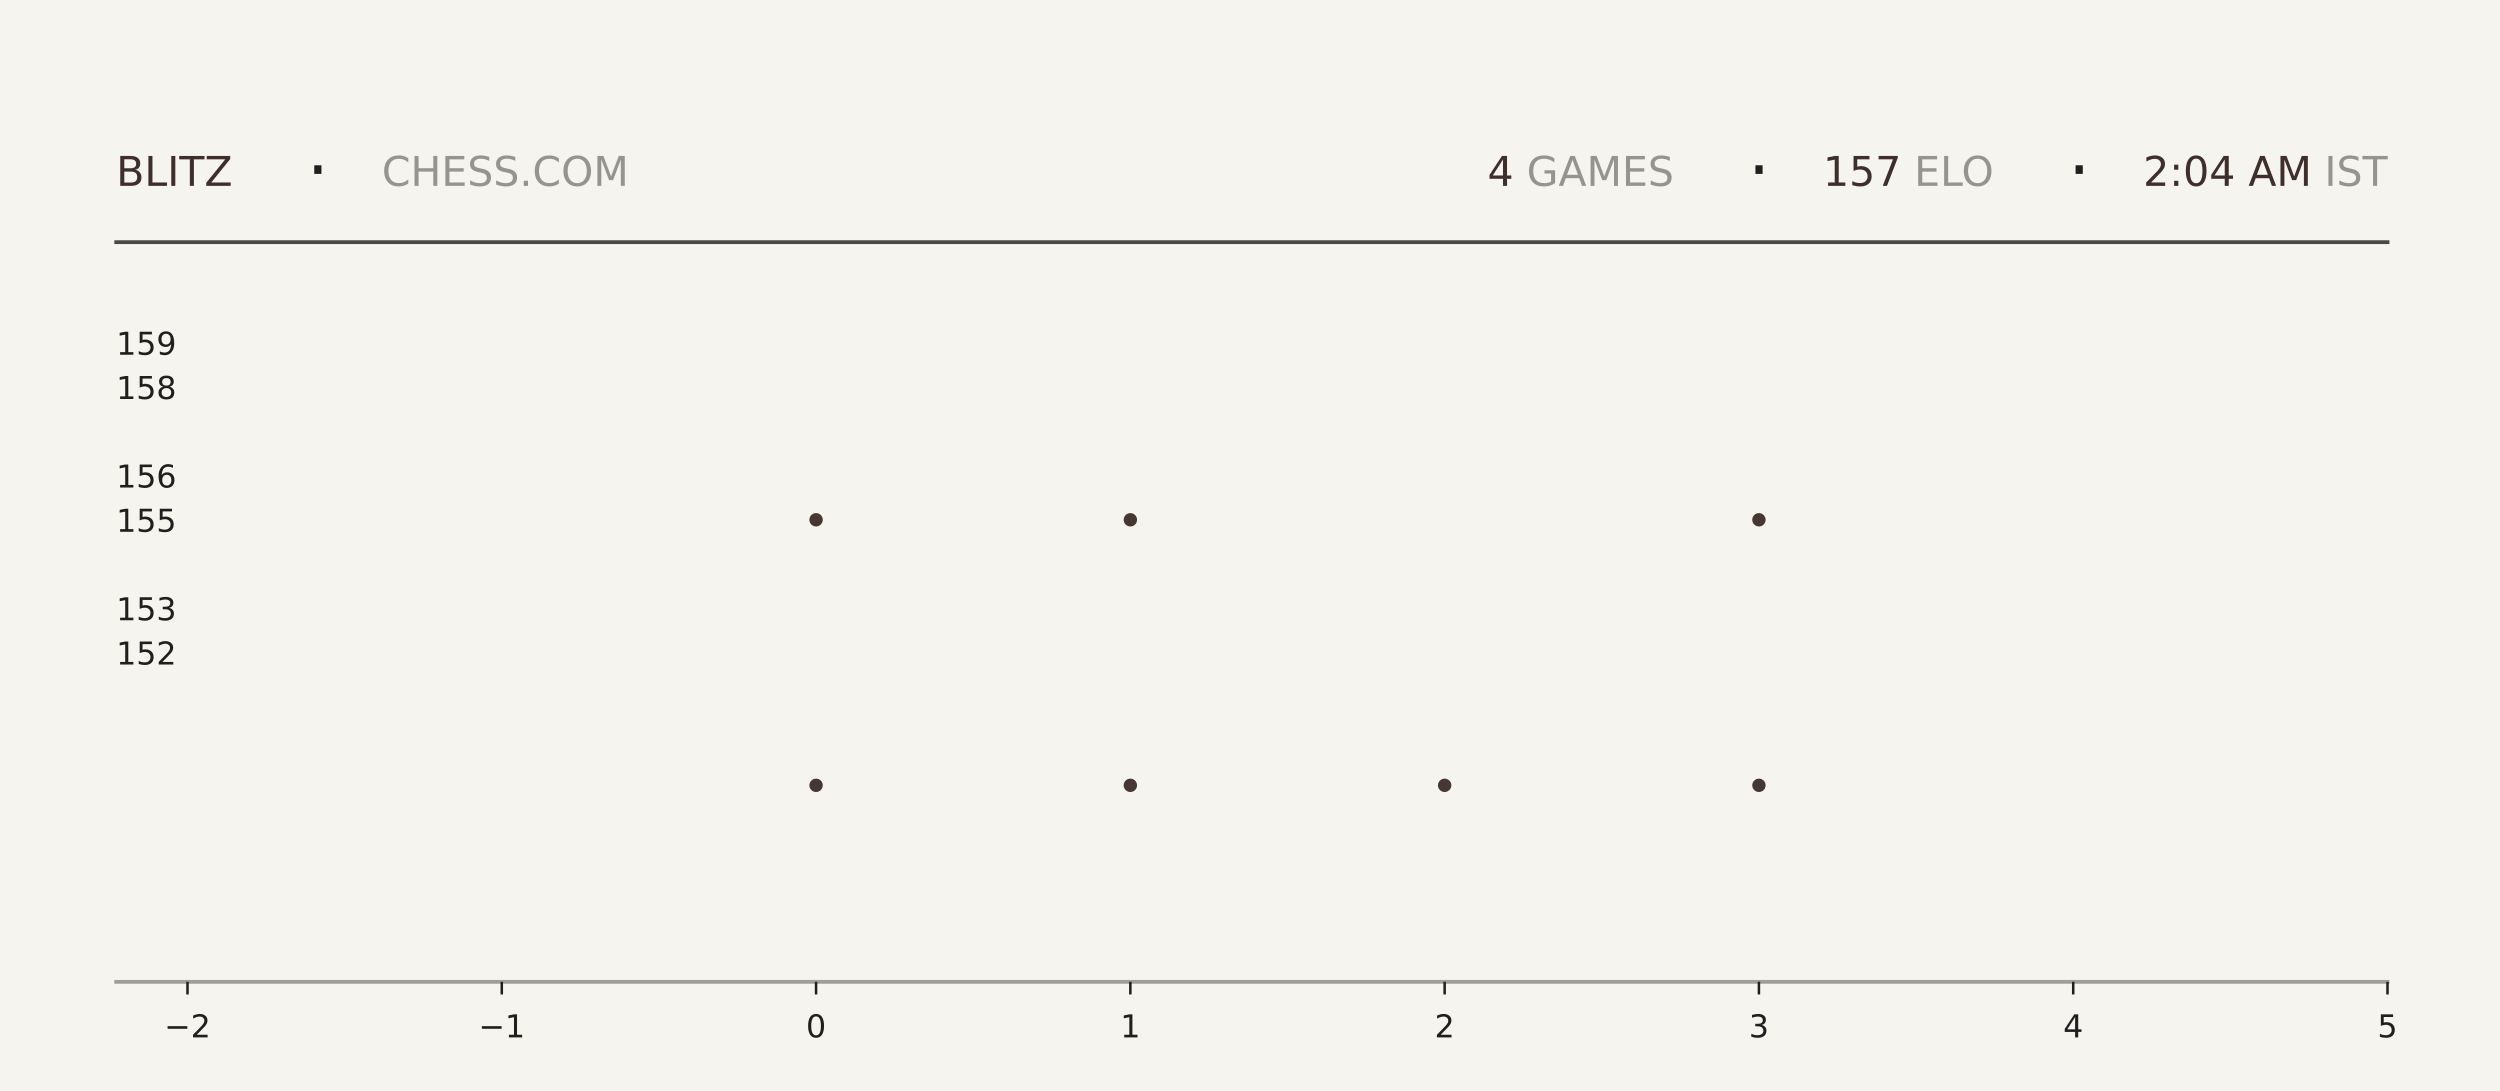
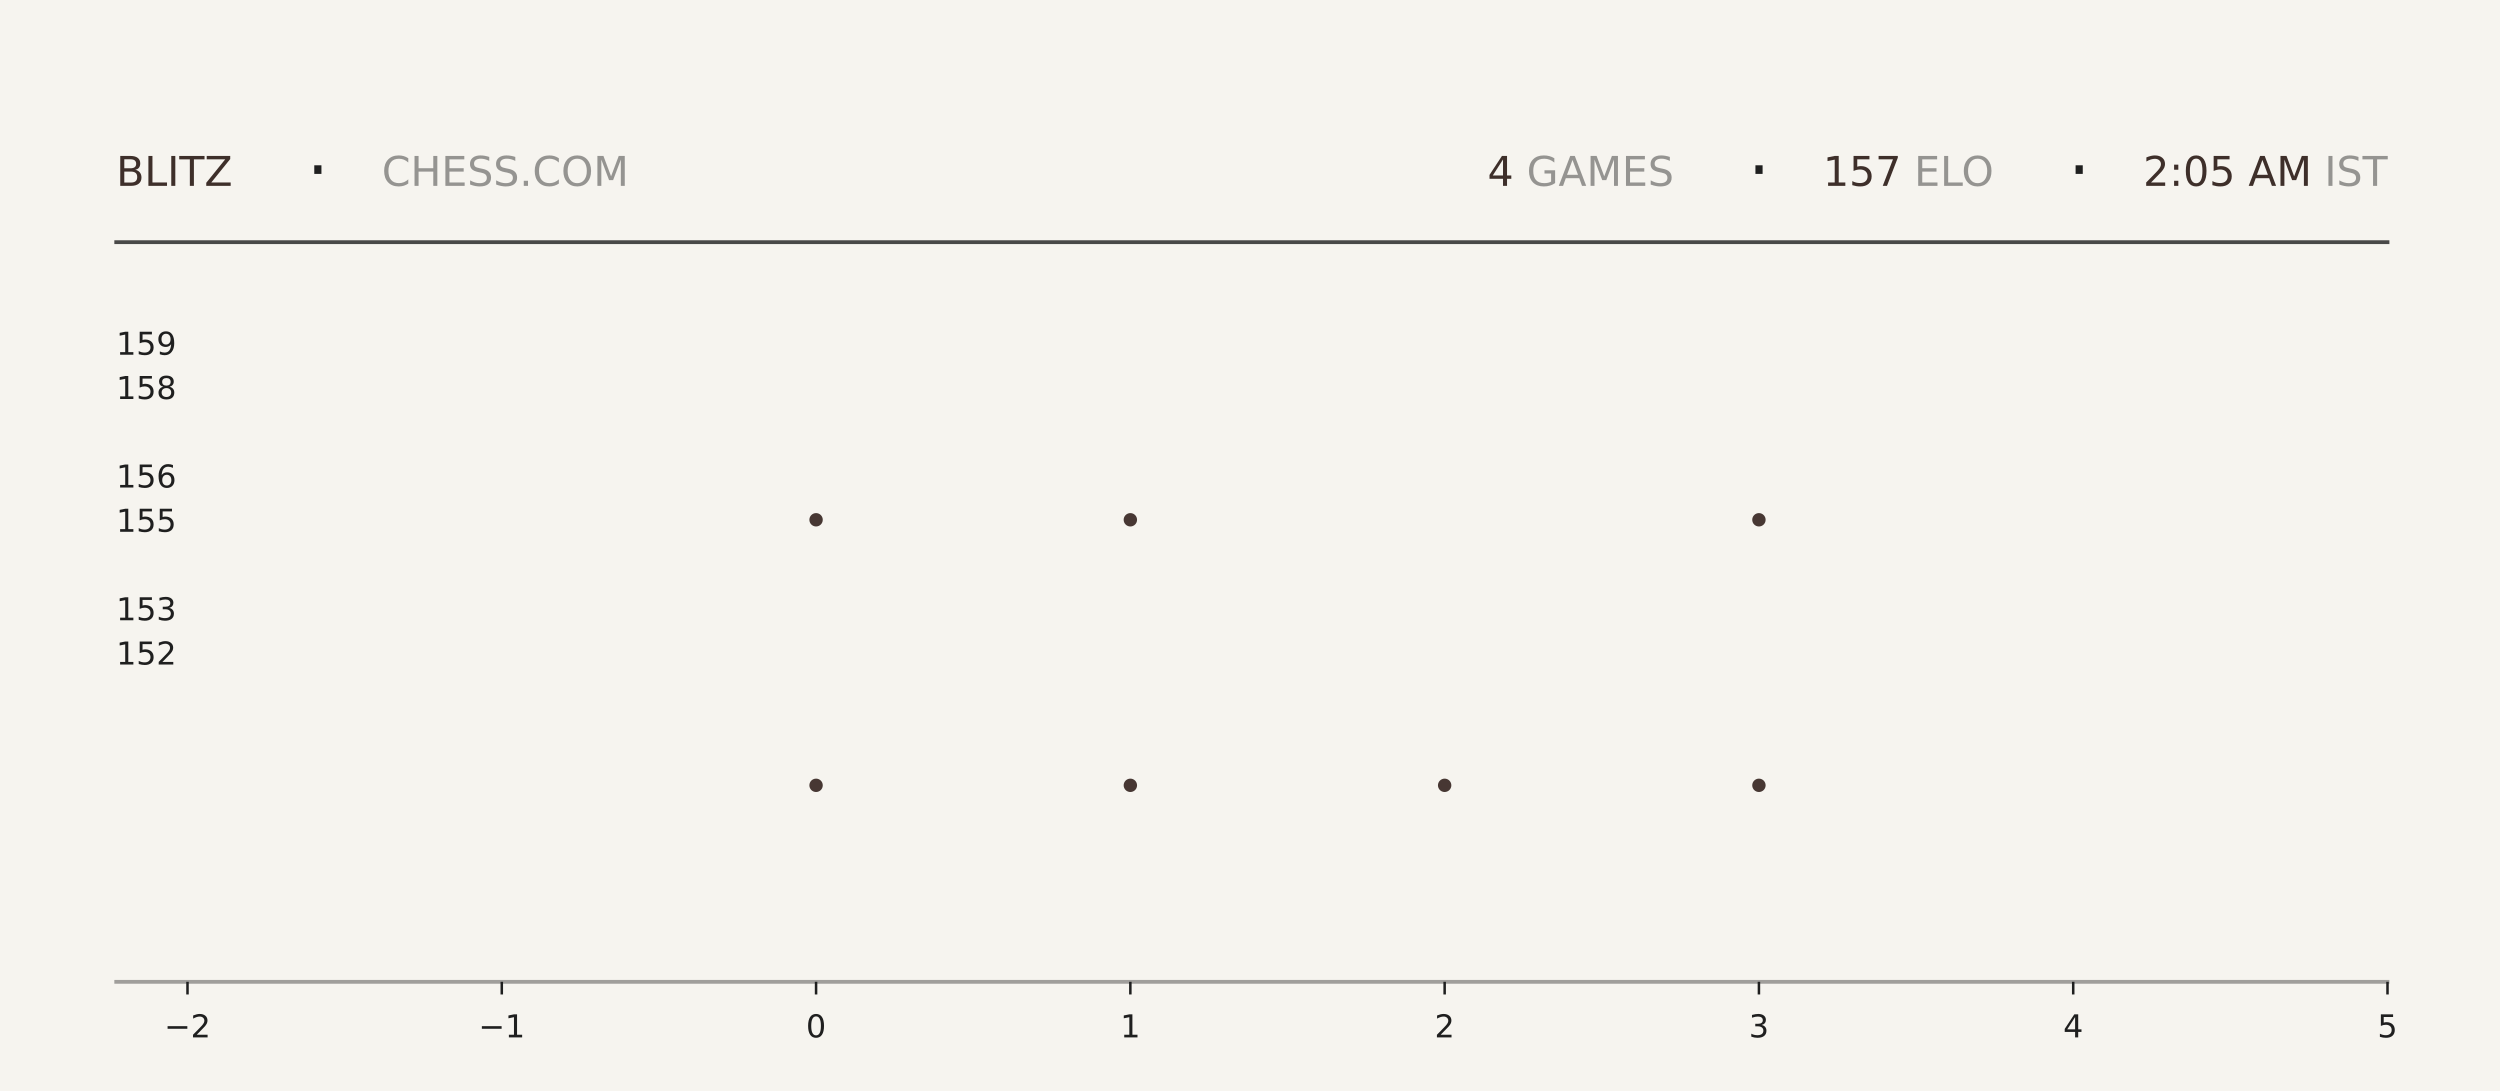
<svg xmlns="http://www.w3.org/2000/svg" xmlns:xlink="http://www.w3.org/1999/xlink" width="792pt" height="345.6pt" viewBox="0 0 792 345.6" version="1.1">
  <defs>
    <style type="text/css">*{stroke-linejoin: round; stroke-linecap: butt}</style>
  </defs>
  <g id="figure_1">
    <g id="patch_1">
      <path d="M 0 345.6  L 792 345.6  L 792 0  L 0 0  z " style="fill: #f6f4ef" />
    </g>
    <g id="axes_1">
      <g id="patch_2">
        <path d="M 59.4 311.04  L 756.36 311.04  L 756.36 103.68  L 59.4 103.68  z " style="fill: #f6f4ef" />
      </g>
      <g id="PathCollection_1">
        <defs>
-           <path id="m47d2979e6b" d="M 0 2.121  C 0.563 2.121 1.102 1.898 1.5 1.5  C 1.898 1.102 2.121 0.563 2.121 0  C 2.121 -0.563 1.898 -1.102 1.5 -1.5  C 1.102 -1.898 0.563 -2.121 0 -2.121  C -0.563 -2.121 -1.102 -1.898 -1.5 -1.5  C -1.898 -1.102 -2.121 -0.563 -2.121 0  C -2.121 0.563 -1.898 1.102 -1.5 1.5  C -1.102 1.898 -0.563 2.121 0 2.121  z " />
-         </defs>
-         <g clip-path="url(#pd2a73e9829)">
-           <use xlink:href="#m47d2979e6b" x="258.531" y="248.79" style="fill: #3e2f2a; fill-opacity: 0.95" />
-           <use xlink:href="#m47d2979e6b" x="258.531" y="164.668" style="fill: #3e2f2a; fill-opacity: 0.95" />
+           <path id="m17c1f2095d" d="M 0 2.121  C 0.563 2.121 1.102 1.898 1.5 1.5  C 1.898 1.102 2.121 0.563 2.121 0  C 2.121 -0.563 1.898 -1.102 1.5 -1.5  C 1.102 -1.898 0.563 -2.121 0 -2.121  C -0.563 -2.121 -1.102 -1.898 -1.5 -1.5  C -1.898 -1.102 -2.121 -0.563 -2.121 0  C -2.121 0.563 -1.898 1.102 -1.5 1.5  C -1.102 1.898 -0.563 2.121 0 2.121  z " />
+         </defs>
+         <g clip-path="url(#pd69e0695b1)">
+           <use xlink:href="#m17c1f2095d" x="258.531" y="248.79" style="fill: #3e2f2a; fill-opacity: 0.95" />
+           <use xlink:href="#m17c1f2095d" x="258.531" y="164.668" style="fill: #3e2f2a; fill-opacity: 0.95" />
        </g>
      </g>
      <g id="PathCollection_2">
-         <g clip-path="url(#pd2a73e9829)">
-           <use xlink:href="#m47d2979e6b" x="358.097" y="248.79" style="fill: #3e2f2a; fill-opacity: 0.95" />
-           <use xlink:href="#m47d2979e6b" x="358.097" y="164.668" style="fill: #3e2f2a; fill-opacity: 0.95" />
-           <use xlink:href="#m47d2979e6b" x="358.097" y="80.547" style="fill: #3e2f2a; fill-opacity: 0.95" />
+         <g clip-path="url(#pd69e0695b1)">
+           <use xlink:href="#m17c1f2095d" x="358.097" y="248.79" style="fill: #3e2f2a; fill-opacity: 0.95" />
+           <use xlink:href="#m17c1f2095d" x="358.097" y="164.668" style="fill: #3e2f2a; fill-opacity: 0.95" />
+           <use xlink:href="#m17c1f2095d" x="358.097" y="80.547" style="fill: #3e2f2a; fill-opacity: 0.95" />
        </g>
      </g>
      <g id="PathCollection_3">
-         <g clip-path="url(#pd2a73e9829)">
-           <use xlink:href="#m47d2979e6b" x="457.663" y="248.79" style="fill: #3e2f2a; fill-opacity: 0.95" />
+         <g clip-path="url(#pd69e0695b1)">
+           <use xlink:href="#m17c1f2095d" x="457.663" y="248.79" style="fill: #3e2f2a; fill-opacity: 0.95" />
        </g>
      </g>
      <g id="PathCollection_4">
-         <g clip-path="url(#pd2a73e9829)">
-           <use xlink:href="#m47d2979e6b" x="557.229" y="248.79" style="fill: #3e2f2a; fill-opacity: 0.95" />
-           <use xlink:href="#m47d2979e6b" x="557.229" y="164.668" style="fill: #3e2f2a; fill-opacity: 0.95" />
-           <use xlink:href="#m47d2979e6b" x="557.229" y="80.547" style="fill: #3e2f2a; fill-opacity: 0.95" />
+         <g clip-path="url(#pd69e0695b1)">
+           <use xlink:href="#m17c1f2095d" x="557.229" y="248.79" style="fill: #3e2f2a; fill-opacity: 0.95" />
+           <use xlink:href="#m17c1f2095d" x="557.229" y="164.668" style="fill: #3e2f2a; fill-opacity: 0.95" />
+           <use xlink:href="#m17c1f2095d" x="557.229" y="80.547" style="fill: #3e2f2a; fill-opacity: 0.95" />
        </g>
      </g>
      <g id="matplotlib.axis_1">
        <g id="xtick_1">
          <g id="line2d_1">
            <defs>
-               <path id="mbfa32d6bae" d="M 0 0  L 0 4  " style="stroke: #1f1f1f; stroke-width: 0.8" />
+               <path id="mca83039c6e" d="M 0 0  L 0 4  " style="stroke: #1f1f1f; stroke-width: 0.8" />
            </defs>
            <g>
-               <use xlink:href="#mbfa32d6bae" x="59.4" y="311.04" style="fill: #1f1f1f; stroke: #1f1f1f; stroke-width: 0.8" />
+               <use xlink:href="#mca83039c6e" x="59.4" y="311.04" style="fill: #1f1f1f; stroke: #1f1f1f; stroke-width: 0.8" />
            </g>
          </g>
          <g id="text_1">
            <g style="fill: #1f1f1f" transform="translate(52.02891 328.6384) scale(0.1 -0.1)">
              <defs>
                <path id="DejaVuSans-2212" d="M 678 2272  L 4684 2272  L 4684 1741  L 678 1741  L 678 2272  z " transform="scale(0.015625)" />
                <path id="DejaVuSans-32" d="M 1228 531  L 3431 531  L 3431 0  L 469 0  L 469 531  Q 828 903 1448 1529  Q 2069 2156 2228 2338  Q 2531 2678 2651 2914  Q 2772 3150 2772 3378  Q 2772 3750 2511 3984  Q 2250 4219 1831 4219  Q 1534 4219 1204 4116  Q 875 4013 500 3803  L 500 4441  Q 881 4594 1212 4672  Q 1544 4750 1819 4750  Q 2544 4750 2975 4387  Q 3406 4025 3406 3419  Q 3406 3131 3298 2873  Q 3191 2616 2906 2266  Q 2828 2175 2409 1742  Q 1991 1309 1228 531  z " transform="scale(0.015625)" />
              </defs>
              <use xlink:href="#DejaVuSans-2212" />
              <use xlink:href="#DejaVuSans-32" transform="translate(83.78906 0)" />
            </g>
          </g>
        </g>
        <g id="xtick_2">
          <g id="line2d_2">
            <g>
-               <use xlink:href="#mbfa32d6bae" x="158.966" y="311.04" style="fill: #1f1f1f; stroke: #1f1f1f; stroke-width: 0.8" />
+               <use xlink:href="#mca83039c6e" x="158.966" y="311.04" style="fill: #1f1f1f; stroke: #1f1f1f; stroke-width: 0.8" />
            </g>
          </g>
          <g id="text_2">
            <g style="fill: #1f1f1f" transform="translate(151.5946 328.6384) scale(0.1 -0.1)">
              <defs>
                <path id="DejaVuSans-31" d="M 794 531  L 1825 531  L 1825 4091  L 703 3866  L 703 4441  L 1819 4666  L 2450 4666  L 2450 531  L 3481 531  L 3481 0  L 794 0  L 794 531  z " transform="scale(0.015625)" />
              </defs>
              <use xlink:href="#DejaVuSans-2212" />
              <use xlink:href="#DejaVuSans-31" transform="translate(83.78906 0)" />
            </g>
          </g>
        </g>
        <g id="xtick_3">
          <g id="line2d_3">
            <g>
-               <use xlink:href="#mbfa32d6bae" x="258.531" y="311.04" style="fill: #1f1f1f; stroke: #1f1f1f; stroke-width: 0.8" />
+               <use xlink:href="#mca83039c6e" x="258.531" y="311.04" style="fill: #1f1f1f; stroke: #1f1f1f; stroke-width: 0.8" />
            </g>
          </g>
          <g id="text_3">
            <g style="fill: #1f1f1f" transform="translate(255.3502 328.6384) scale(0.1 -0.1)">
              <defs>
                <path id="DejaVuSans-30" d="M 2034 4250  Q 1547 4250 1301 3770  Q 1056 3291 1056 2328  Q 1056 1369 1301 889  Q 1547 409 2034 409  Q 2525 409 2770 889  Q 3016 1369 3016 2328  Q 3016 3291 2770 3770  Q 2525 4250 2034 4250  z M 2034 4750  Q 2819 4750 3233 4129  Q 3647 3509 3647 2328  Q 3647 1150 3233 529  Q 2819 -91 2034 -91  Q 1250 -91 836 529  Q 422 1150 422 2328  Q 422 3509 836 4129  Q 1250 4750 2034 4750  z " transform="scale(0.015625)" />
              </defs>
              <use xlink:href="#DejaVuSans-30" />
            </g>
          </g>
        </g>
        <g id="xtick_4">
          <g id="line2d_4">
            <g>
-               <use xlink:href="#mbfa32d6bae" x="358.097" y="311.04" style="fill: #1f1f1f; stroke: #1f1f1f; stroke-width: 0.8" />
+               <use xlink:href="#mca83039c6e" x="358.097" y="311.04" style="fill: #1f1f1f; stroke: #1f1f1f; stroke-width: 0.8" />
            </g>
          </g>
          <g id="text_4">
            <g style="fill: #1f1f1f" transform="translate(354.9159 328.6384) scale(0.1 -0.1)">
              <use xlink:href="#DejaVuSans-31" />
            </g>
          </g>
        </g>
        <g id="xtick_5">
          <g id="line2d_5">
            <g>
-               <use xlink:href="#mbfa32d6bae" x="457.663" y="311.04" style="fill: #1f1f1f; stroke: #1f1f1f; stroke-width: 0.8" />
+               <use xlink:href="#mca83039c6e" x="457.663" y="311.04" style="fill: #1f1f1f; stroke: #1f1f1f; stroke-width: 0.8" />
            </g>
          </g>
          <g id="text_5">
            <g style="fill: #1f1f1f" transform="translate(454.4816 328.6384) scale(0.1 -0.1)">
              <use xlink:href="#DejaVuSans-32" />
            </g>
          </g>
        </g>
        <g id="xtick_6">
          <g id="line2d_6">
            <g>
-               <use xlink:href="#mbfa32d6bae" x="557.229" y="311.04" style="fill: #1f1f1f; stroke: #1f1f1f; stroke-width: 0.8" />
+               <use xlink:href="#mca83039c6e" x="557.229" y="311.04" style="fill: #1f1f1f; stroke: #1f1f1f; stroke-width: 0.8" />
            </g>
          </g>
          <g id="text_6">
            <g style="fill: #1f1f1f" transform="translate(554.0473 328.6384) scale(0.1 -0.1)">
              <defs>
                <path id="DejaVuSans-33" d="M 2597 2516  Q 3050 2419 3304 2112  Q 3559 1806 3559 1356  Q 3559 666 3084 287  Q 2609 -91 1734 -91  Q 1441 -91 1130 -33  Q 819 25 488 141  L 488 750  Q 750 597 1062 519  Q 1375 441 1716 441  Q 2309 441 2620 675  Q 2931 909 2931 1356  Q 2931 1769 2642 2001  Q 2353 2234 1838 2234  L 1294 2234  L 1294 2753  L 1863 2753  Q 2328 2753 2575 2939  Q 2822 3125 2822 3475  Q 2822 3834 2567 4026  Q 2313 4219 1838 4219  Q 1578 4219 1281 4162  Q 984 4106 628 3988  L 628 4550  Q 988 4650 1302 4700  Q 1616 4750 1894 4750  Q 2613 4750 3031 4423  Q 3450 4097 3450 3541  Q 3450 3153 3228 2886  Q 3006 2619 2597 2516  z " transform="scale(0.015625)" />
              </defs>
              <use xlink:href="#DejaVuSans-33" />
            </g>
          </g>
        </g>
        <g id="xtick_7">
          <g id="line2d_7">
            <g>
-               <use xlink:href="#mbfa32d6bae" x="656.794" y="311.04" style="fill: #1f1f1f; stroke: #1f1f1f; stroke-width: 0.8" />
+               <use xlink:href="#mca83039c6e" x="656.794" y="311.04" style="fill: #1f1f1f; stroke: #1f1f1f; stroke-width: 0.8" />
            </g>
          </g>
          <g id="text_7">
            <g style="fill: #1f1f1f" transform="translate(653.613 328.6384) scale(0.1 -0.1)">
              <defs>
                <path id="DejaVuSans-34" d="M 2419 4116  L 825 1625  L 2419 1625  L 2419 4116  z M 2253 4666  L 3047 4666  L 3047 1625  L 3713 1625  L 3713 1100  L 3047 1100  L 3047 0  L 2419 0  L 2419 1100  L 313 1100  L 313 1709  L 2253 4666  z " transform="scale(0.015625)" />
              </defs>
              <use xlink:href="#DejaVuSans-34" />
            </g>
          </g>
        </g>
        <g id="xtick_8">
          <g id="line2d_8">
            <g>
-               <use xlink:href="#mbfa32d6bae" x="756.36" y="311.04" style="fill: #1f1f1f; stroke: #1f1f1f; stroke-width: 0.8" />
+               <use xlink:href="#mca83039c6e" x="756.36" y="311.04" style="fill: #1f1f1f; stroke: #1f1f1f; stroke-width: 0.8" />
            </g>
          </g>
          <g id="text_8">
            <g style="fill: #1f1f1f" transform="translate(753.1788 328.6384) scale(0.1 -0.1)">
              <defs>
                <path id="DejaVuSans-35" d="M 691 4666  L 3169 4666  L 3169 4134  L 1269 4134  L 1269 2991  Q 1406 3038 1543 3061  Q 1681 3084 1819 3084  Q 2600 3084 3056 2656  Q 3513 2228 3513 1497  Q 3513 744 3044 326  Q 2575 -91 1722 -91  Q 1428 -91 1123 -41  Q 819 9 494 109  L 494 744  Q 775 591 1075 516  Q 1375 441 1709 441  Q 2250 441 2565 725  Q 2881 1009 2881 1497  Q 2881 1984 2565 2268  Q 2250 2553 1709 2553  Q 1456 2553 1204 2497  Q 953 2441 691 2322  L 691 4666  z " transform="scale(0.015625)" />
              </defs>
              <use xlink:href="#DejaVuSans-35" />
            </g>
          </g>
        </g>
      </g>
      <g id="matplotlib.axis_2">
        <g id="ytick_1">
          <g id="line2d_9" />
          <g id="text_9">
            <g style="fill: #1f1f1f" transform="translate(36.8125 210.5283) scale(0.1 -0.1)">
              <use xlink:href="#DejaVuSans-31" />
              <use xlink:href="#DejaVuSans-35" transform="translate(63.62305 0)" />
              <use xlink:href="#DejaVuSans-32" transform="translate(127.2461 0)" />
            </g>
          </g>
        </g>
        <g id="ytick_2">
          <g id="line2d_10" />
          <g id="text_10">
            <g style="fill: #1f1f1f" transform="translate(36.8125 196.508) scale(0.1 -0.1)">
              <use xlink:href="#DejaVuSans-31" />
              <use xlink:href="#DejaVuSans-35" transform="translate(63.62305 0)" />
              <use xlink:href="#DejaVuSans-33" transform="translate(127.2461 0)" />
            </g>
          </g>
        </g>
        <g id="ytick_3">
          <g id="line2d_11" />
          <g id="text_11">
            <g style="fill: #1f1f1f" transform="translate(36.8125 168.4675) scale(0.1 -0.1)">
              <use xlink:href="#DejaVuSans-31" />
              <use xlink:href="#DejaVuSans-35" transform="translate(63.62305 0)" />
              <use xlink:href="#DejaVuSans-35" transform="translate(127.2461 0)" />
            </g>
          </g>
        </g>
        <g id="ytick_4">
          <g id="line2d_12" />
          <g id="text_12">
            <g style="fill: #1f1f1f" transform="translate(36.8125 154.4472) scale(0.1 -0.1)">
              <defs>
                <path id="DejaVuSans-36" d="M 2113 2584  Q 1688 2584 1439 2293  Q 1191 2003 1191 1497  Q 1191 994 1439 701  Q 1688 409 2113 409  Q 2538 409 2786 701  Q 3034 994 3034 1497  Q 3034 2003 2786 2293  Q 2538 2584 2113 2584  z M 3366 4563  L 3366 3988  Q 3128 4100 2886 4159  Q 2644 4219 2406 4219  Q 1781 4219 1451 3797  Q 1122 3375 1075 2522  Q 1259 2794 1537 2939  Q 1816 3084 2150 3084  Q 2853 3084 3261 2657  Q 3669 2231 3669 1497  Q 3669 778 3244 343  Q 2819 -91 2113 -91  Q 1303 -91 875 529  Q 447 1150 447 2328  Q 447 3434 972 4092  Q 1497 4750 2381 4750  Q 2619 4750 2861 4703  Q 3103 4656 3366 4563  z " transform="scale(0.015625)" />
              </defs>
              <use xlink:href="#DejaVuSans-31" />
              <use xlink:href="#DejaVuSans-35" transform="translate(63.62305 0)" />
              <use xlink:href="#DejaVuSans-36" transform="translate(127.2461 0)" />
            </g>
          </g>
        </g>
        <g id="ytick_5">
          <g id="line2d_13" />
          <g id="text_13">
            <g style="fill: #1f1f1f" transform="translate(36.8125 126.4066) scale(0.1 -0.1)">
              <defs>
                <path id="DejaVuSans-38" d="M 2034 2216  Q 1584 2216 1326 1975  Q 1069 1734 1069 1313  Q 1069 891 1326 650  Q 1584 409 2034 409  Q 2484 409 2743 651  Q 3003 894 3003 1313  Q 3003 1734 2745 1975  Q 2488 2216 2034 2216  z M 1403 2484  Q 997 2584 770 2862  Q 544 3141 544 3541  Q 544 4100 942 4425  Q 1341 4750 2034 4750  Q 2731 4750 3128 4425  Q 3525 4100 3525 3541  Q 3525 3141 3298 2862  Q 3072 2584 2669 2484  Q 3125 2378 3379 2068  Q 3634 1759 3634 1313  Q 3634 634 3220 271  Q 2806 -91 2034 -91  Q 1263 -91 848 271  Q 434 634 434 1313  Q 434 1759 690 2068  Q 947 2378 1403 2484  z M 1172 3481  Q 1172 3119 1398 2916  Q 1625 2713 2034 2713  Q 2441 2713 2670 2916  Q 2900 3119 2900 3481  Q 2900 3844 2670 4047  Q 2441 4250 2034 4250  Q 1625 4250 1398 4047  Q 1172 3844 1172 3481  z " transform="scale(0.015625)" />
              </defs>
              <use xlink:href="#DejaVuSans-31" />
              <use xlink:href="#DejaVuSans-35" transform="translate(63.62305 0)" />
              <use xlink:href="#DejaVuSans-38" transform="translate(127.2461 0)" />
            </g>
          </g>
        </g>
        <g id="ytick_6">
          <g id="line2d_14" />
          <g id="text_14">
            <g style="fill: #1f1f1f" transform="translate(36.8125 112.3863) scale(0.1 -0.1)">
              <defs>
                <path id="DejaVuSans-39" d="M 703 97  L 703 672  Q 941 559 1184 500  Q 1428 441 1663 441  Q 2288 441 2617 861  Q 2947 1281 2994 2138  Q 2813 1869 2534 1725  Q 2256 1581 1919 1581  Q 1219 1581 811 2004  Q 403 2428 403 3163  Q 403 3881 828 4315  Q 1253 4750 1959 4750  Q 2769 4750 3195 4129  Q 3622 3509 3622 2328  Q 3622 1225 3098 567  Q 2575 -91 1691 -91  Q 1453 -91 1209 -44  Q 966 3 703 97  z M 1959 2075  Q 2384 2075 2632 2365  Q 2881 2656 2881 3163  Q 2881 3666 2632 3958  Q 2384 4250 1959 4250  Q 1534 4250 1286 3958  Q 1038 3666 1038 3163  Q 1038 2656 1286 2365  Q 1534 2075 1959 2075  z " transform="scale(0.015625)" />
              </defs>
              <use xlink:href="#DejaVuSans-31" />
              <use xlink:href="#DejaVuSans-35" transform="translate(63.62305 0)" />
              <use xlink:href="#DejaVuSans-39" transform="translate(127.2461 0)" />
            </g>
          </g>
        </g>
      </g>
    </g>
    <g id="line2d_15">
      <path d="M 36.82 76.723  L 756.36 76.723  " style="fill: none; stroke: #1f1f1f; stroke-opacity: 0.8; stroke-width: 1.2; stroke-linecap: square" />
    </g>
    <g id="line2d_16">
      <path d="M 36.82 311.04  L 756.36 311.04  " style="fill: none; stroke: #1f1f1f; stroke-opacity: 0.4; stroke-width: 1.2; stroke-linecap: square" />
    </g>
    <g id="text_15">
      <g style="fill: #3e2f2a" transform="translate(36.82 58.88319) scale(0.13 -0.13)">
        <defs>
          <path id="DejaVuSans-42" d="M 1259 2228  L 1259 519  L 2272 519  Q 2781 519 3026 730  Q 3272 941 3272 1375  Q 3272 1813 3026 2020  Q 2781 2228 2272 2228  L 1259 2228  z M 1259 4147  L 1259 2741  L 2194 2741  Q 2656 2741 2882 2914  Q 3109 3088 3109 3444  Q 3109 3797 2882 3972  Q 2656 4147 2194 4147  L 1259 4147  z M 628 4666  L 2241 4666  Q 2963 4666 3353 4366  Q 3744 4066 3744 3513  Q 3744 3084 3544 2831  Q 3344 2578 2956 2516  Q 3422 2416 3680 2098  Q 3938 1781 3938 1306  Q 3938 681 3513 340  Q 3088 0 2303 0  L 628 0  L 628 4666  z " transform="scale(0.015625)" />
          <path id="DejaVuSans-4c" d="M 628 4666  L 1259 4666  L 1259 531  L 3531 531  L 3531 0  L 628 0  L 628 4666  z " transform="scale(0.015625)" />
          <path id="DejaVuSans-49" d="M 628 4666  L 1259 4666  L 1259 0  L 628 0  L 628 4666  z " transform="scale(0.015625)" />
          <path id="DejaVuSans-54" d="M -19 4666  L 3928 4666  L 3928 4134  L 2272 4134  L 2272 0  L 1638 0  L 1638 4134  L -19 4134  L -19 4666  z " transform="scale(0.015625)" />
          <path id="DejaVuSans-5a" d="M 359 4666  L 4025 4666  L 4025 4184  L 1075 531  L 4097 531  L 4097 0  L 288 0  L 288 481  L 3238 4134  L 359 4134  L 359 4666  z " transform="scale(0.015625)" />
        </defs>
        <use xlink:href="#DejaVuSans-42" />
        <use xlink:href="#DejaVuSans-4c" transform="translate(68.60352 0)" />
        <use xlink:href="#DejaVuSans-49" transform="translate(124.3164 0)" />
        <use xlink:href="#DejaVuSans-54" transform="translate(153.8086 0)" />
        <use xlink:href="#DejaVuSans-5a" transform="translate(214.8926 0)" />
      </g>
    </g>
    <g id="text_16">
      <g style="fill: #1f1f1f" transform="translate(97.21 61.36662) scale(0.22 -0.22)">
        <defs>
          <path id="DejaVuSans-b7" d="M 684 2619  L 1344 2619  L 1344 1825  L 684 1825  L 684 2619  z " transform="scale(0.015625)" />
        </defs>
        <use xlink:href="#DejaVuSans-b7" />
      </g>
    </g>
    <g id="text_17">
      <g style="fill: #1f1f1f; opacity: 0.45" transform="translate(120.97 58.88319) scale(0.13 -0.13)">
        <defs>
          <path id="DejaVuSans-43" d="M 4122 4306  L 4122 3641  Q 3803 3938 3442 4084  Q 3081 4231 2675 4231  Q 1875 4231 1450 3742  Q 1025 3253 1025 2328  Q 1025 1406 1450 917  Q 1875 428 2675 428  Q 3081 428 3442 575  Q 3803 722 4122 1019  L 4122 359  Q 3791 134 3420 21  Q 3050 -91 2638 -91  Q 1578 -91 968 557  Q 359 1206 359 2328  Q 359 3453 968 4101  Q 1578 4750 2638 4750  Q 3056 4750 3426 4639  Q 3797 4528 4122 4306  z " transform="scale(0.015625)" />
          <path id="DejaVuSans-48" d="M 628 4666  L 1259 4666  L 1259 2753  L 3553 2753  L 3553 4666  L 4184 4666  L 4184 0  L 3553 0  L 3553 2222  L 1259 2222  L 1259 0  L 628 0  L 628 4666  z " transform="scale(0.015625)" />
          <path id="DejaVuSans-45" d="M 628 4666  L 3578 4666  L 3578 4134  L 1259 4134  L 1259 2753  L 3481 2753  L 3481 2222  L 1259 2222  L 1259 531  L 3634 531  L 3634 0  L 628 0  L 628 4666  z " transform="scale(0.015625)" />
          <path id="DejaVuSans-53" d="M 3425 4513  L 3425 3897  Q 3066 4069 2747 4153  Q 2428 4238 2131 4238  Q 1616 4238 1336 4038  Q 1056 3838 1056 3469  Q 1056 3159 1242 3001  Q 1428 2844 1947 2747  L 2328 2669  Q 3034 2534 3370 2195  Q 3706 1856 3706 1288  Q 3706 609 3251 259  Q 2797 -91 1919 -91  Q 1588 -91 1214 -16  Q 841 59 441 206  L 441 856  Q 825 641 1194 531  Q 1563 422 1919 422  Q 2459 422 2753 634  Q 3047 847 3047 1241  Q 3047 1584 2836 1778  Q 2625 1972 2144 2069  L 1759 2144  Q 1053 2284 737 2584  Q 422 2884 422 3419  Q 422 4038 858 4394  Q 1294 4750 2059 4750  Q 2388 4750 2728 4690  Q 3069 4631 3425 4513  z " transform="scale(0.015625)" />
          <path id="DejaVuSans-2e" d="M 684 794  L 1344 794  L 1344 0  L 684 0  L 684 794  z " transform="scale(0.015625)" />
          <path id="DejaVuSans-4f" d="M 2522 4238  Q 1834 4238 1429 3725  Q 1025 3213 1025 2328  Q 1025 1447 1429 934  Q 1834 422 2522 422  Q 3209 422 3611 934  Q 4013 1447 4013 2328  Q 4013 3213 3611 3725  Q 3209 4238 2522 4238  z M 2522 4750  Q 3503 4750 4090 4092  Q 4678 3434 4678 2328  Q 4678 1225 4090 567  Q 3503 -91 2522 -91  Q 1538 -91 948 565  Q 359 1222 359 2328  Q 359 3434 948 4092  Q 1538 4750 2522 4750  z " transform="scale(0.015625)" />
          <path id="DejaVuSans-4d" d="M 628 4666  L 1569 4666  L 2759 1491  L 3956 4666  L 4897 4666  L 4897 0  L 4281 0  L 4281 4097  L 3078 897  L 2444 897  L 1241 4097  L 1241 0  L 628 0  L 628 4666  z " transform="scale(0.015625)" />
        </defs>
        <use xlink:href="#DejaVuSans-43" />
        <use xlink:href="#DejaVuSans-48" transform="translate(69.82422 0)" />
        <use xlink:href="#DejaVuSans-45" transform="translate(145.0195 0)" />
        <use xlink:href="#DejaVuSans-53" transform="translate(208.2031 0)" />
        <use xlink:href="#DejaVuSans-53" transform="translate(271.6797 0)" />
        <use xlink:href="#DejaVuSans-2e" transform="translate(335.1562 0)" />
        <use xlink:href="#DejaVuSans-43" transform="translate(366.9434 0)" />
        <use xlink:href="#DejaVuSans-4f" transform="translate(436.7676 0)" />
        <use xlink:href="#DejaVuSans-4d" transform="translate(515.4785 0)" />
      </g>
    </g>
    <g id="text_18">
      <g style="fill: #3e2f2a" transform="translate(471.24 58.88319) scale(0.13 -0.13)">
        <use xlink:href="#DejaVuSans-34" />
      </g>
    </g>
    <g id="text_19">
      <g style="fill: #1f1f1f; opacity: 0.45" transform="translate(479.52 58.88319) scale(0.13 -0.13)">
        <defs>
          <path id="DejaVuSans-20" transform="scale(0.015625)" />
          <path id="DejaVuSans-47" d="M 3809 666  L 3809 1919  L 2778 1919  L 2778 2438  L 4434 2438  L 4434 434  Q 4069 175 3628 42  Q 3188 -91 2688 -91  Q 1594 -91 976 548  Q 359 1188 359 2328  Q 359 3472 976 4111  Q 1594 4750 2688 4750  Q 3144 4750 3555 4637  Q 3966 4525 4313 4306  L 4313 3634  Q 3963 3931 3569 4081  Q 3175 4231 2741 4231  Q 1884 4231 1454 3753  Q 1025 3275 1025 2328  Q 1025 1384 1454 906  Q 1884 428 2741 428  Q 3075 428 3337 486  Q 3600 544 3809 666  z " transform="scale(0.015625)" />
          <path id="DejaVuSans-41" d="M 2188 4044  L 1331 1722  L 3047 1722  L 2188 4044  z M 1831 4666  L 2547 4666  L 4325 0  L 3669 0  L 3244 1197  L 1141 1197  L 716 0  L 50 0  L 1831 4666  z " transform="scale(0.015625)" />
        </defs>
        <use xlink:href="#DejaVuSans-20" />
        <use xlink:href="#DejaVuSans-47" transform="translate(31.78711 0)" />
        <use xlink:href="#DejaVuSans-41" transform="translate(109.2773 0)" />
        <use xlink:href="#DejaVuSans-4d" transform="translate(177.6855 0)" />
        <use xlink:href="#DejaVuSans-45" transform="translate(263.9648 0)" />
        <use xlink:href="#DejaVuSans-53" transform="translate(327.1484 0)" />
      </g>
    </g>
    <g id="text_20">
      <g style="fill: #1f1f1f" transform="translate(553.77 61.36662) scale(0.22 -0.22)">
        <use xlink:href="#DejaVuSans-b7" />
      </g>
    </g>
    <g id="text_21">
      <g style="fill: #3e2f2a" transform="translate(577.53 58.88319) scale(0.13 -0.13)">
        <defs>
          <path id="DejaVuSans-37" d="M 525 4666  L 3525 4666  L 3525 4397  L 1831 0  L 1172 0  L 2766 4134  L 525 4134  L 525 4666  z " transform="scale(0.015625)" />
        </defs>
        <use xlink:href="#DejaVuSans-31" />
        <use xlink:href="#DejaVuSans-35" transform="translate(63.62305 0)" />
        <use xlink:href="#DejaVuSans-37" transform="translate(127.2461 0)" />
      </g>
    </g>
    <g id="text_22">
      <g style="fill: #1f1f1f; opacity: 0.45" transform="translate(602.28 58.88319) scale(0.13 -0.13)">
        <use xlink:href="#DejaVuSans-20" />
        <use xlink:href="#DejaVuSans-45" transform="translate(31.78711 0)" />
        <use xlink:href="#DejaVuSans-4c" transform="translate(94.9707 0)" />
        <use xlink:href="#DejaVuSans-4f" transform="translate(147.0586 0)" />
      </g>
    </g>
    <g id="text_23">
      <g style="fill: #1f1f1f" transform="translate(655.2 61.36662) scale(0.22 -0.22)">
        <use xlink:href="#DejaVuSans-b7" />
      </g>
    </g>
    <g id="text_24">
      <g style="fill: #3e2f2a" transform="translate(678.96 58.88319) scale(0.13 -0.13)">
        <defs>
          <path id="DejaVuSans-3a" d="M 750 794  L 1409 794  L 1409 0  L 750 0  L 750 794  z M 750 3309  L 1409 3309  L 1409 2516  L 750 2516  L 750 3309  z " transform="scale(0.015625)" />
        </defs>
        <use xlink:href="#DejaVuSans-32" />
        <use xlink:href="#DejaVuSans-3a" transform="translate(63.62305 0)" />
        <use xlink:href="#DejaVuSans-30" transform="translate(97.31445 0)" />
-         <use xlink:href="#DejaVuSans-34" transform="translate(160.9375 0)" />
+         <use xlink:href="#DejaVuSans-35" transform="translate(160.9375 0)" />
        <use xlink:href="#DejaVuSans-20" transform="translate(224.5605 0)" />
        <use xlink:href="#DejaVuSans-41" transform="translate(256.3477 0)" />
        <use xlink:href="#DejaVuSans-4d" transform="translate(324.7559 0)" />
      </g>
    </g>
    <g id="text_25">
      <g style="fill: #1f1f1f; opacity: 0.45" transform="translate(732.24 58.88319) scale(0.13 -0.13)">
        <use xlink:href="#DejaVuSans-20" />
        <use xlink:href="#DejaVuSans-49" transform="translate(31.78711 0)" />
        <use xlink:href="#DejaVuSans-53" transform="translate(61.2793 0)" />
        <use xlink:href="#DejaVuSans-54" transform="translate(124.7559 0)" />
      </g>
    </g>
  </g>
  <defs>
-     <clipPath id="pd2a73e9829">
+     <clipPath id="pd69e0695b1">
      <rect x="59.4" y="103.68" width="696.96" height="207.36" />
    </clipPath>
  </defs>
</svg>
